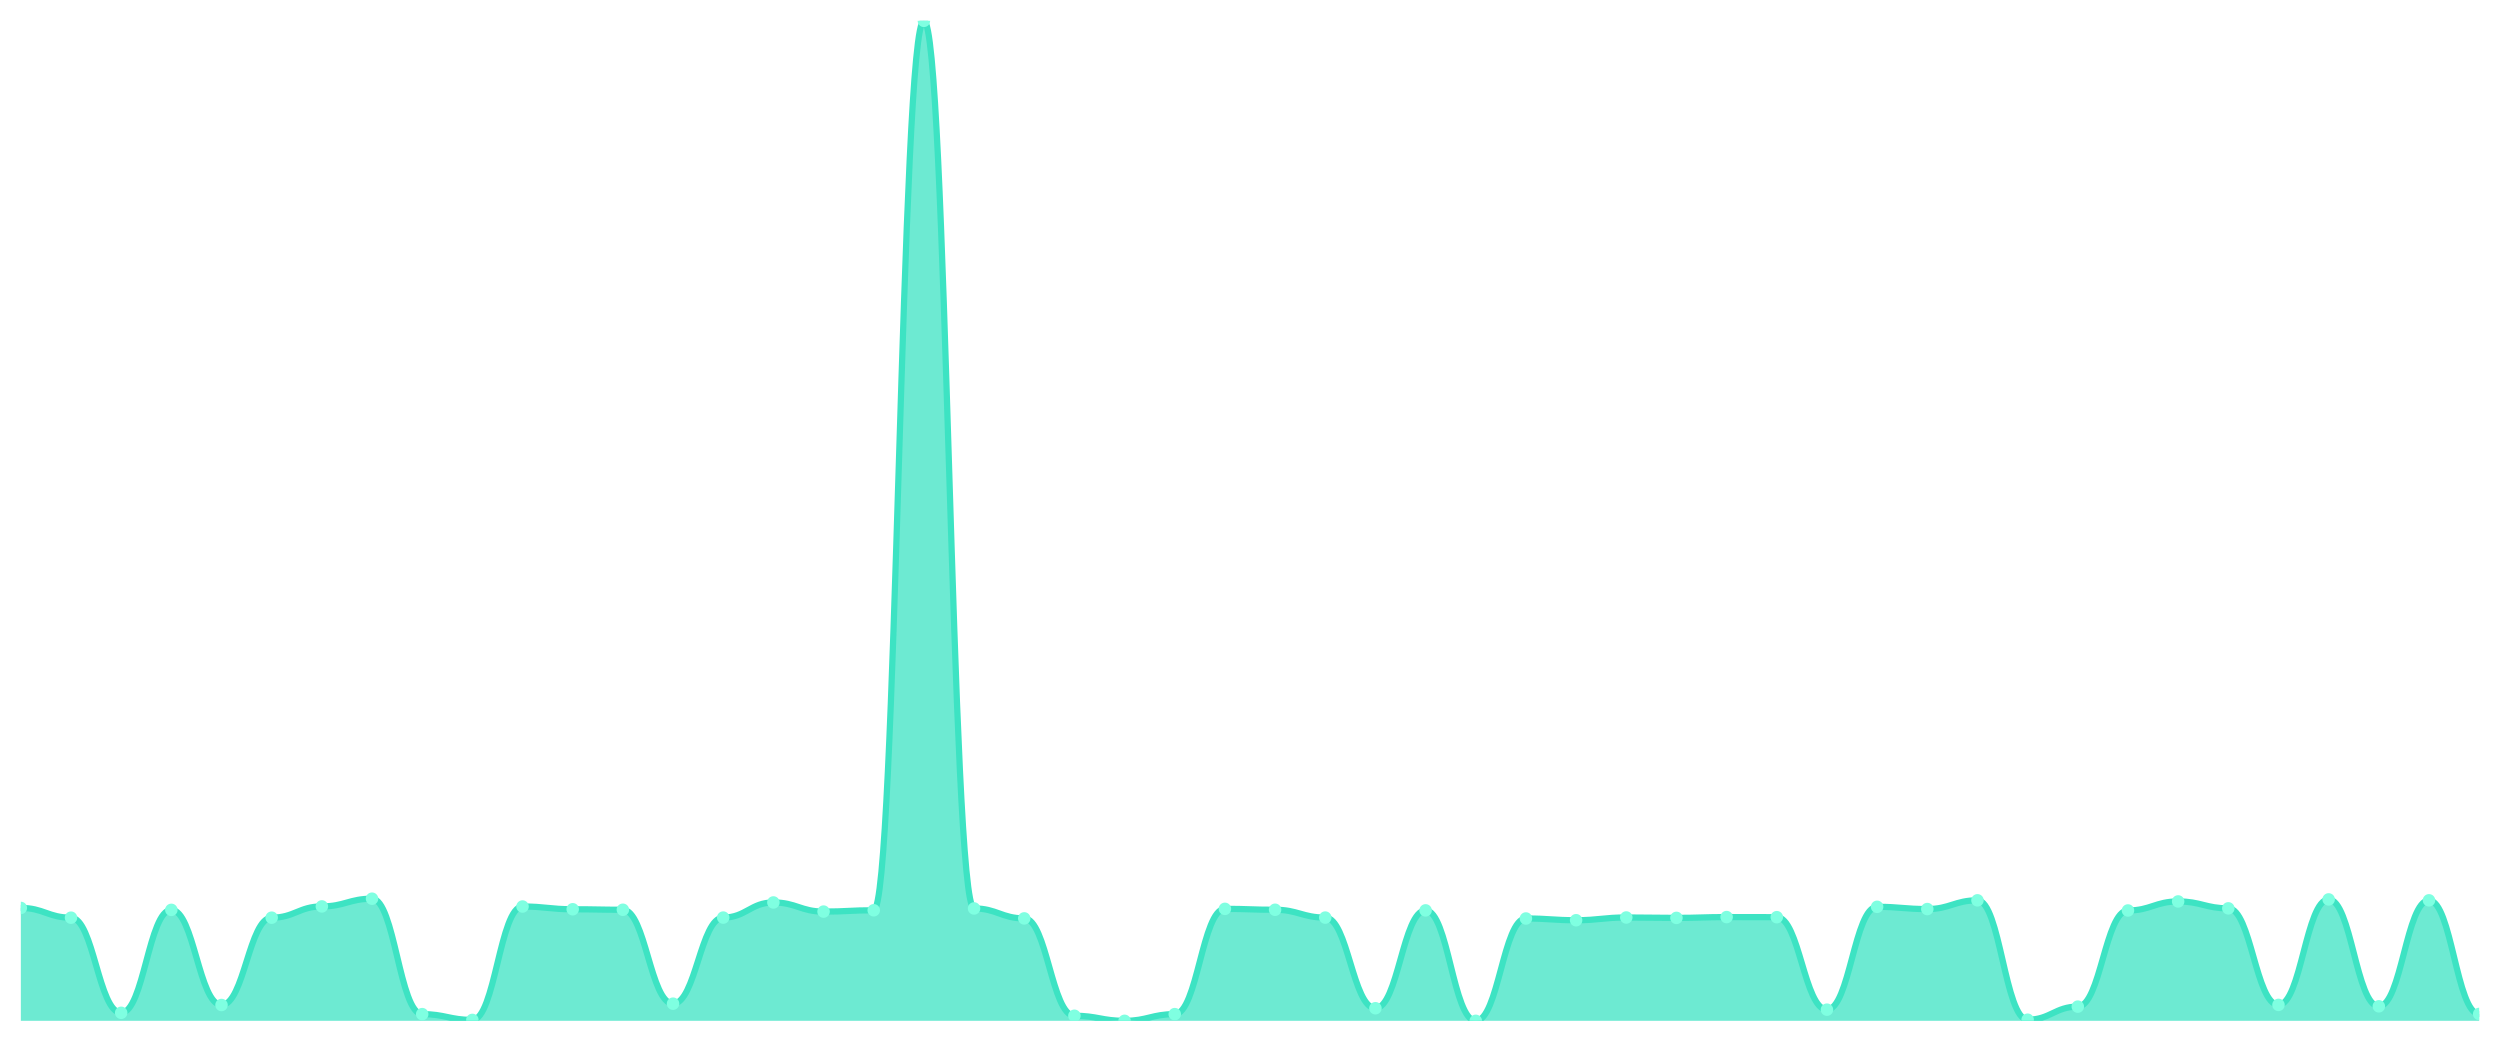
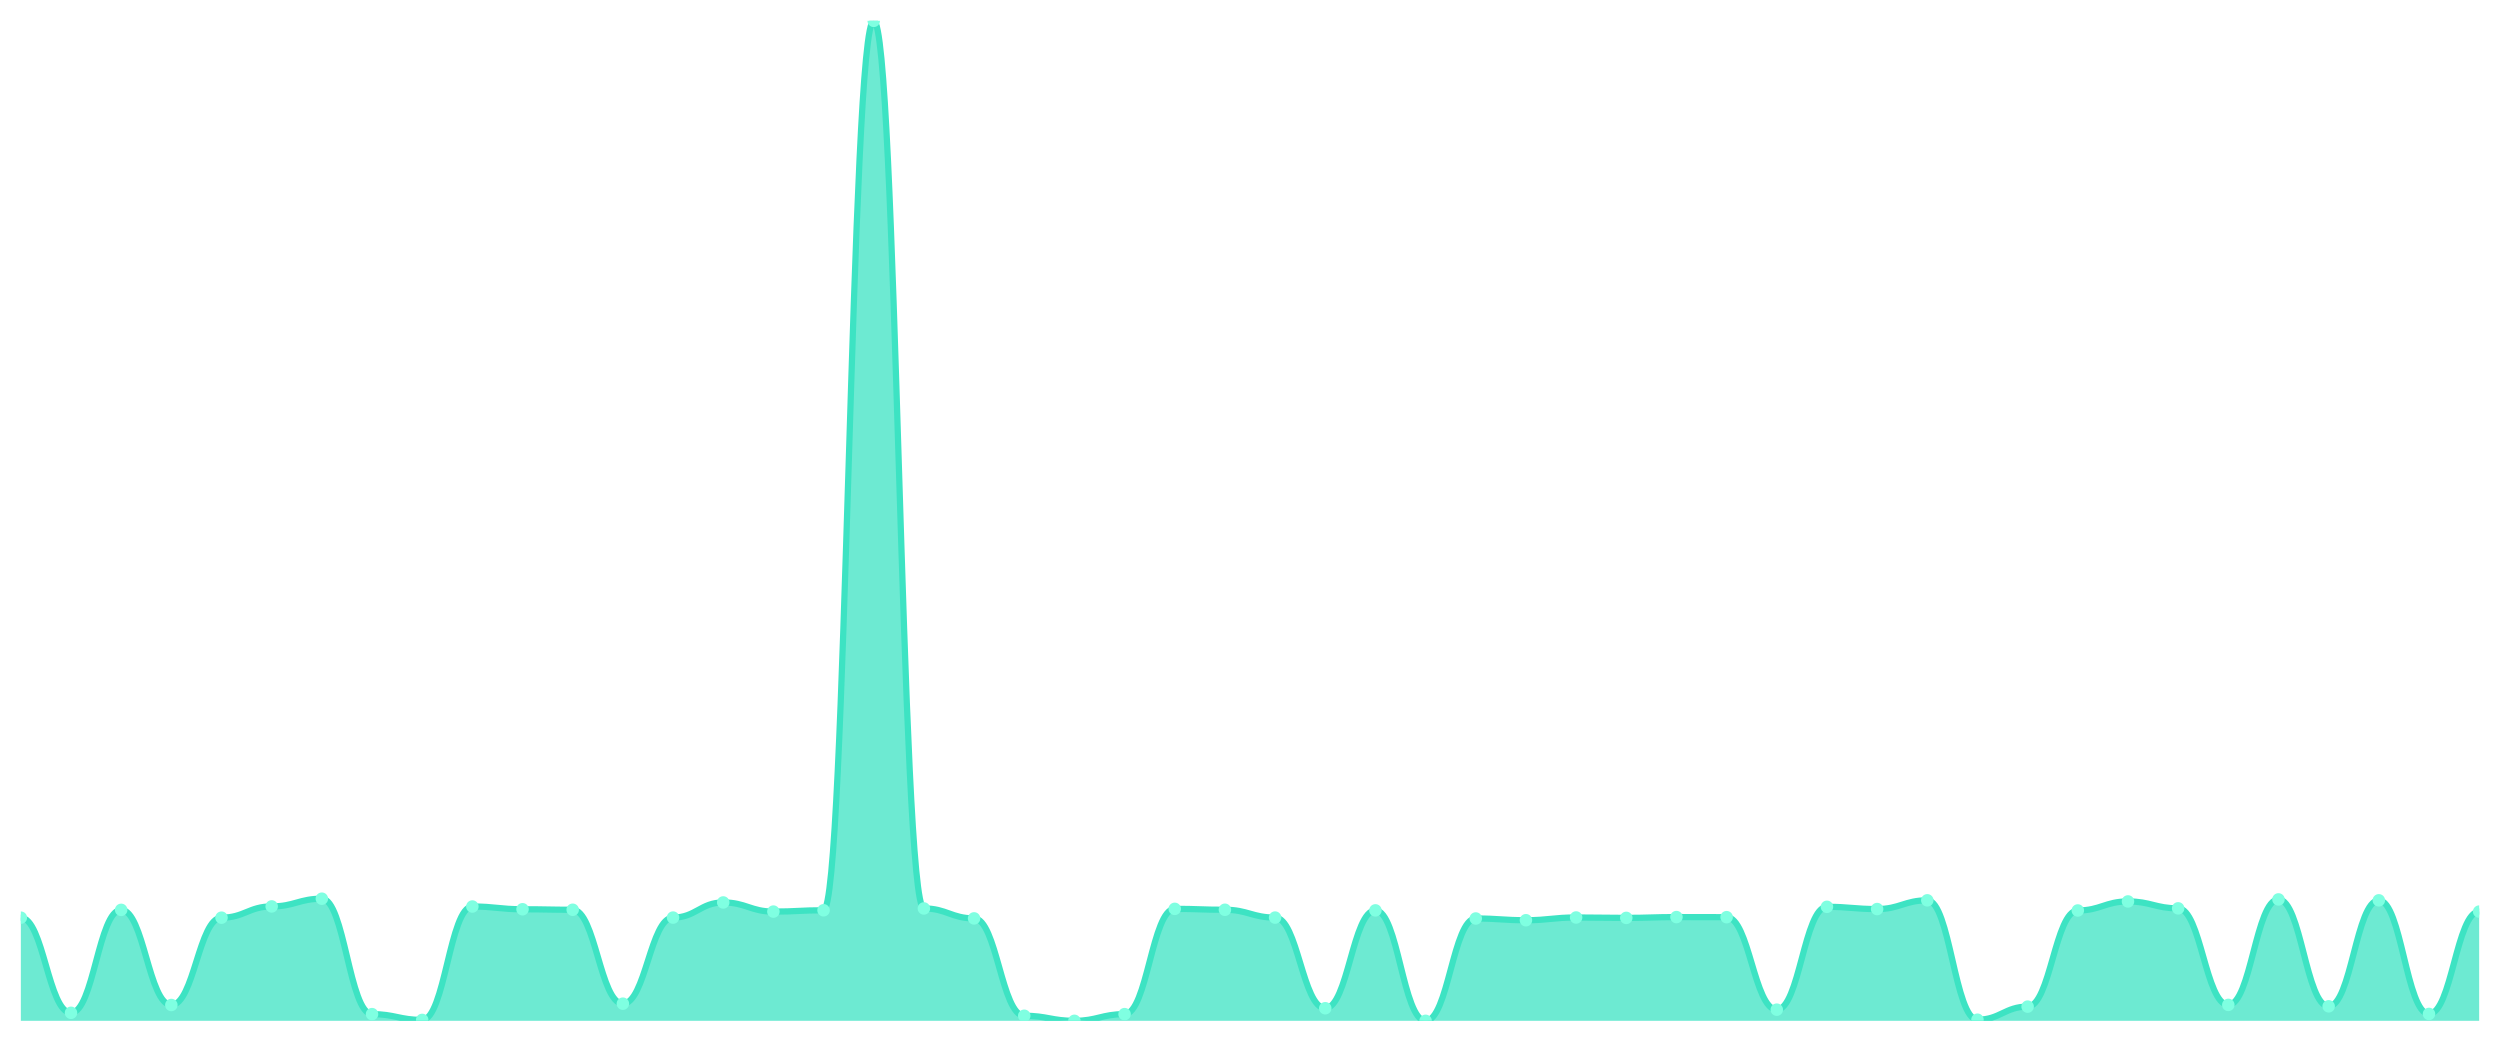
<svg xmlns="http://www.w3.org/2000/svg" viewBox="0 0 1200 500" width="1200" height="500">
  <defs>
    <clipPath id="c">
      <rect x="10" y="10" width="1180" height="480" />
    </clipPath>
  </defs>
  <rect width="1200" height="500" fill="none" />
  <g clip-path="url(#c)">
-     <path d="M 10,490 L 10,435.811 C 20.837,435.811 23.245,440.489 34.082,440.489 C 44.918,440.489 47.327,486.15 58.163,486.15 C 69,486.15 71.408,436.737 82.245,436.737 C 93.082,436.737 95.49,482.398 106.327,482.398 C 117.163,482.398 119.571,440.489 130.408,440.489 C 141.245,440.489 143.653,435.08 154.49,435.08 C 165.327,435.08 167.735,431.377 178.571,431.377 C 189.408,431.377 191.816,486.784 202.653,486.784 C 213.49,486.784 215.898,489.561 226.735,489.561 C 237.571,489.561 239.98,435.129 250.816,435.129 C 261.653,435.129 264.061,436.445 274.898,436.445 C 285.735,436.445 288.143,436.688 298.98,436.688 C 309.816,436.688 312.224,481.764 323.061,481.764 C 333.898,481.764 336.306,440.441 347.143,440.441 C 357.98,440.441 360.388,433.18 371.224,433.18 C 382.061,433.18 384.469,437.565 395.306,437.565 C 406.143,437.565 408.551,436.932 419.388,436.932 C 430.224,436.932 432.633,10 443.469,10 C 454.306,10 456.714,436.055 467.551,436.055 C 478.388,436.055 480.796,440.83 491.633,440.83 C 502.469,440.83 504.878,487.563 515.714,487.563 C 526.551,487.563 528.959,490 539.796,490 C 550.633,490 553.041,486.784 563.878,486.784 C 574.714,486.784 577.122,436.25 587.959,436.25 C 598.796,436.25 601.204,436.688 612.041,436.688 C 622.878,436.688 625.286,440.441 636.122,440.441 C 646.959,440.441 649.367,483.957 660.204,483.957 C 671.041,483.957 673.449,436.981 684.286,436.981 C 695.122,436.981 697.531,490 708.367,490 C 719.204,490 721.612,440.879 732.449,440.879 C 743.286,440.879 745.694,441.708 756.531,441.708 C 767.367,441.708 769.776,440.392 780.612,440.392 C 791.449,440.392 793.857,440.587 804.694,440.587 C 815.531,440.587 817.939,440.197 828.776,440.197 C 839.612,440.197 842.02,440.246 852.857,440.246 C 863.694,440.246 866.102,484.64 876.939,484.64 C 887.776,484.64 890.184,435.275 901.02,435.275 C 911.857,435.275 914.265,436.347 925.102,436.347 C 935.939,436.347 938.347,432.156 949.184,432.156 C 960.02,432.156 962.429,489.464 973.265,489.464 C 984.102,489.464 986.51,483.178 997.347,483.178 C 1008.184,483.178 1010.592,437.029 1021.429,437.029 C 1032.265,437.029 1034.673,432.692 1045.51,432.692 C 1056.347,432.692 1058.755,436.006 1069.592,436.006 C 1080.429,436.006 1082.837,482.349 1093.673,482.349 C 1104.51,482.349 1106.918,431.718 1117.755,431.718 C 1128.592,431.718 1131,483.031 1141.837,483.031 C 1152.673,483.031 1155.082,432.156 1165.918,432.156 C 1176.755,432.156 1179.163,486.686 1190,486.686 L 1190,490 Z" fill="rgba(61,227,195,0.75)" />
-     <path d="M 10,435.811 C 20.837,435.811 23.245,440.489 34.082,440.489 C 44.918,440.489 47.327,486.15 58.163,486.15 C 69,486.15 71.408,436.737 82.245,436.737 C 93.082,436.737 95.49,482.398 106.327,482.398 C 117.163,482.398 119.571,440.489 130.408,440.489 C 141.245,440.489 143.653,435.08 154.49,435.08 C 165.327,435.08 167.735,431.377 178.571,431.377 C 189.408,431.377 191.816,486.784 202.653,486.784 C 213.49,486.784 215.898,489.561 226.735,489.561 C 237.571,489.561 239.98,435.129 250.816,435.129 C 261.653,435.129 264.061,436.445 274.898,436.445 C 285.735,436.445 288.143,436.688 298.98,436.688 C 309.816,436.688 312.224,481.764 323.061,481.764 C 333.898,481.764 336.306,440.441 347.143,440.441 C 357.98,440.441 360.388,433.18 371.224,433.18 C 382.061,433.18 384.469,437.565 395.306,437.565 C 406.143,437.565 408.551,436.932 419.388,436.932 C 430.224,436.932 432.633,10 443.469,10 C 454.306,10 456.714,436.055 467.551,436.055 C 478.388,436.055 480.796,440.83 491.633,440.83 C 502.469,440.83 504.878,487.563 515.714,487.563 C 526.551,487.563 528.959,490 539.796,490 C 550.633,490 553.041,486.784 563.878,486.784 C 574.714,486.784 577.122,436.25 587.959,436.25 C 598.796,436.25 601.204,436.688 612.041,436.688 C 622.878,436.688 625.286,440.441 636.122,440.441 C 646.959,440.441 649.367,483.957 660.204,483.957 C 671.041,483.957 673.449,436.981 684.286,436.981 C 695.122,436.981 697.531,490 708.367,490 C 719.204,490 721.612,440.879 732.449,440.879 C 743.286,440.879 745.694,441.708 756.531,441.708 C 767.367,441.708 769.776,440.392 780.612,440.392 C 791.449,440.392 793.857,440.587 804.694,440.587 C 815.531,440.587 817.939,440.197 828.776,440.197 C 839.612,440.197 842.02,440.246 852.857,440.246 C 863.694,440.246 866.102,484.64 876.939,484.64 C 887.776,484.64 890.184,435.275 901.02,435.275 C 911.857,435.275 914.265,436.347 925.102,436.347 C 935.939,436.347 938.347,432.156 949.184,432.156 C 960.02,432.156 962.429,489.464 973.265,489.464 C 984.102,489.464 986.51,483.178 997.347,483.178 C 1008.184,483.178 1010.592,437.029 1021.429,437.029 C 1032.265,437.029 1034.673,432.692 1045.51,432.692 C 1056.347,432.692 1058.755,436.006 1069.592,436.006 C 1080.429,436.006 1082.837,482.349 1093.673,482.349 C 1104.51,482.349 1106.918,431.718 1117.755,431.718 C 1128.592,431.718 1131,483.031 1141.837,483.031 C 1152.673,483.031 1155.082,432.156 1165.918,432.156 C 1176.755,432.156 1179.163,486.686 1190,486.686" fill="none" stroke="#3de3c3" stroke-width="3" stroke-linecap="round" stroke-linejoin="round" />
-     <circle cx="10" cy="435.811" r="3" fill="#7fffe1" />
-     <circle cx="34.082" cy="440.489" r="3" fill="#7fffe1" />
-     <circle cx="58.163" cy="486.15" r="3" fill="#7fffe1" />
-     <circle cx="82.245" cy="436.737" r="3" fill="#7fffe1" />
-     <circle cx="106.327" cy="482.398" r="3" fill="#7fffe1" />
-     <circle cx="130.408" cy="440.489" r="3" fill="#7fffe1" />
-     <circle cx="154.49" cy="435.08" r="3" fill="#7fffe1" />
-     <circle cx="178.571" cy="431.377" r="3" fill="#7fffe1" />
-     <circle cx="202.653" cy="486.784" r="3" fill="#7fffe1" />
-     <circle cx="226.735" cy="489.561" r="3" fill="#7fffe1" />
-     <circle cx="250.816" cy="435.129" r="3" fill="#7fffe1" />
-     <circle cx="274.898" cy="436.445" r="3" fill="#7fffe1" />
-     <circle cx="298.98" cy="436.688" r="3" fill="#7fffe1" />
-     <circle cx="323.061" cy="481.764" r="3" fill="#7fffe1" />
-     <circle cx="347.143" cy="440.441" r="3" fill="#7fffe1" />
-     <circle cx="371.224" cy="433.18" r="3" fill="#7fffe1" />
-     <circle cx="395.306" cy="437.565" r="3" fill="#7fffe1" />
-     <circle cx="419.388" cy="436.932" r="3" fill="#7fffe1" />
-     <circle cx="443.469" cy="10" r="3" fill="#7fffe1" />
-     <circle cx="467.551" cy="436.055" r="3" fill="#7fffe1" />
-     <circle cx="491.633" cy="440.83" r="3" fill="#7fffe1" />
-     <circle cx="515.714" cy="487.563" r="3" fill="#7fffe1" />
-     <circle cx="539.796" cy="490" r="3" fill="#7fffe1" />
-     <circle cx="563.878" cy="486.784" r="3" fill="#7fffe1" />
-     <circle cx="587.959" cy="436.25" r="3" fill="#7fffe1" />
-     <circle cx="612.041" cy="436.688" r="3" fill="#7fffe1" />
-     <circle cx="636.122" cy="440.441" r="3" fill="#7fffe1" />
-     <circle cx="660.204" cy="483.957" r="3" fill="#7fffe1" />
-     <circle cx="684.286" cy="436.981" r="3" fill="#7fffe1" />
-     <circle cx="708.367" cy="490" r="3" fill="#7fffe1" />
-     <circle cx="732.449" cy="440.879" r="3" fill="#7fffe1" />
-     <circle cx="756.531" cy="441.708" r="3" fill="#7fffe1" />
-     <circle cx="780.612" cy="440.392" r="3" fill="#7fffe1" />
-     <circle cx="804.694" cy="440.587" r="3" fill="#7fffe1" />
-     <circle cx="828.776" cy="440.197" r="3" fill="#7fffe1" />
-     <circle cx="852.857" cy="440.246" r="3" fill="#7fffe1" />
-     <circle cx="876.939" cy="484.64" r="3" fill="#7fffe1" />
-     <circle cx="901.02" cy="435.275" r="3" fill="#7fffe1" />
-     <circle cx="925.102" cy="436.347" r="3" fill="#7fffe1" />
-     <circle cx="949.184" cy="432.156" r="3" fill="#7fffe1" />
-     <circle cx="973.265" cy="489.464" r="3" fill="#7fffe1" />
-     <circle cx="997.347" cy="483.178" r="3" fill="#7fffe1" />
-     <circle cx="1021.429" cy="437.029" r="3" fill="#7fffe1" />
-     <circle cx="1045.51" cy="432.692" r="3" fill="#7fffe1" />
-     <circle cx="1069.592" cy="436.006" r="3" fill="#7fffe1" />
-     <circle cx="1093.673" cy="482.349" r="3" fill="#7fffe1" />
-     <circle cx="1117.755" cy="431.718" r="3" fill="#7fffe1" />
-     <circle cx="1141.837" cy="483.031" r="3" fill="#7fffe1" />
-     <circle cx="1165.918" cy="432.156" r="3" fill="#7fffe1" />
-     <circle cx="1190" cy="486.686" r="3" fill="#7fffe1" />
+     <path d="M 10,490 L 10,440.489 C 20.837,440.489 23.245,486.15 34.082,486.15 C 44.918,486.15 47.327,436.737 58.163,436.737 C 69,436.737 71.408,482.398 82.245,482.398 C 93.082,482.398 95.49,440.489 106.327,440.489 C 117.163,440.489 119.571,435.08 130.408,435.08 C 141.245,435.08 143.653,431.377 154.49,431.377 C 165.327,431.377 167.735,486.784 178.571,486.784 C 189.408,486.784 191.816,489.561 202.653,489.561 C 213.49,489.561 215.898,435.129 226.735,435.129 C 237.571,435.129 239.98,436.445 250.816,436.445 C 261.653,436.445 264.061,436.688 274.898,436.688 C 285.735,436.688 288.143,481.764 298.98,481.764 C 309.816,481.764 312.224,440.441 323.061,440.441 C 333.898,440.441 336.306,433.18 347.143,433.18 C 357.98,433.18 360.388,437.565 371.224,437.565 C 382.061,437.565 384.469,436.932 395.306,436.932 C 406.143,436.932 408.551,10 419.388,10 C 430.224,10 432.633,436.055 443.469,436.055 C 454.306,436.055 456.714,440.83 467.551,440.83 C 478.388,440.83 480.796,487.563 491.633,487.563 C 502.469,487.563 504.878,490 515.714,490 C 526.551,490 528.959,486.784 539.796,486.784 C 550.633,486.784 553.041,436.25 563.878,436.25 C 574.714,436.25 577.122,436.688 587.959,436.688 C 598.796,436.688 601.204,440.441 612.041,440.441 C 622.878,440.441 625.286,483.957 636.122,483.957 C 646.959,483.957 649.367,436.981 660.204,436.981 C 671.041,436.981 673.449,490 684.286,490 C 695.122,490 697.531,440.879 708.367,440.879 C 719.204,440.879 721.612,441.708 732.449,441.708 C 743.286,441.708 745.694,440.392 756.531,440.392 C 767.367,440.392 769.776,440.587 780.612,440.587 C 791.449,440.587 793.857,440.197 804.694,440.197 C 815.531,440.197 817.939,440.246 828.776,440.246 C 839.612,440.246 842.02,484.64 852.857,484.64 C 863.694,484.64 866.102,435.275 876.939,435.275 C 887.776,435.275 890.184,436.347 901.02,436.347 C 911.857,436.347 914.265,432.156 925.102,432.156 C 935.939,432.156 938.347,489.464 949.184,489.464 C 960.02,489.464 962.429,483.178 973.265,483.178 C 984.102,483.178 986.51,437.029 997.347,437.029 C 1008.184,437.029 1010.592,432.692 1021.429,432.692 C 1032.265,432.692 1034.673,436.006 1045.51,436.006 C 1056.347,436.006 1058.755,482.349 1069.592,482.349 C 1080.429,482.349 1082.837,431.718 1093.673,431.718 C 1104.51,431.718 1106.918,483.031 1117.755,483.031 C 1128.592,483.031 1131,432.156 1141.837,432.156 C 1152.673,432.156 1155.082,486.686 1165.918,486.686 C 1176.755,486.686 1179.163,437.565 1190,437.565 L 1190,490 Z" fill="rgba(61,227,195,0.75)" />
+     <path d="M 10,440.489 C 20.837,440.489 23.245,486.15 34.082,486.15 C 44.918,486.15 47.327,436.737 58.163,436.737 C 69,436.737 71.408,482.398 82.245,482.398 C 93.082,482.398 95.49,440.489 106.327,440.489 C 117.163,440.489 119.571,435.08 130.408,435.08 C 141.245,435.08 143.653,431.377 154.49,431.377 C 165.327,431.377 167.735,486.784 178.571,486.784 C 189.408,486.784 191.816,489.561 202.653,489.561 C 213.49,489.561 215.898,435.129 226.735,435.129 C 237.571,435.129 239.98,436.445 250.816,436.445 C 261.653,436.445 264.061,436.688 274.898,436.688 C 285.735,436.688 288.143,481.764 298.98,481.764 C 309.816,481.764 312.224,440.441 323.061,440.441 C 333.898,440.441 336.306,433.18 347.143,433.18 C 357.98,433.18 360.388,437.565 371.224,437.565 C 382.061,437.565 384.469,436.932 395.306,436.932 C 406.143,436.932 408.551,10 419.388,10 C 430.224,10 432.633,436.055 443.469,436.055 C 454.306,436.055 456.714,440.83 467.551,440.83 C 478.388,440.83 480.796,487.563 491.633,487.563 C 502.469,487.563 504.878,490 515.714,490 C 526.551,490 528.959,486.784 539.796,486.784 C 550.633,486.784 553.041,436.25 563.878,436.25 C 574.714,436.25 577.122,436.688 587.959,436.688 C 598.796,436.688 601.204,440.441 612.041,440.441 C 622.878,440.441 625.286,483.957 636.122,483.957 C 646.959,483.957 649.367,436.981 660.204,436.981 C 671.041,436.981 673.449,490 684.286,490 C 695.122,490 697.531,440.879 708.367,440.879 C 719.204,440.879 721.612,441.708 732.449,441.708 C 743.286,441.708 745.694,440.392 756.531,440.392 C 767.367,440.392 769.776,440.587 780.612,440.587 C 791.449,440.587 793.857,440.197 804.694,440.197 C 815.531,440.197 817.939,440.246 828.776,440.246 C 839.612,440.246 842.02,484.64 852.857,484.64 C 863.694,484.64 866.102,435.275 876.939,435.275 C 887.776,435.275 890.184,436.347 901.02,436.347 C 911.857,436.347 914.265,432.156 925.102,432.156 C 935.939,432.156 938.347,489.464 949.184,489.464 C 960.02,489.464 962.429,483.178 973.265,483.178 C 984.102,483.178 986.51,437.029 997.347,437.029 C 1008.184,437.029 1010.592,432.692 1021.429,432.692 C 1032.265,432.692 1034.673,436.006 1045.51,436.006 C 1056.347,436.006 1058.755,482.349 1069.592,482.349 C 1080.429,482.349 1082.837,431.718 1093.673,431.718 C 1104.51,431.718 1106.918,483.031 1117.755,483.031 C 1128.592,483.031 1131,432.156 1141.837,432.156 C 1152.673,432.156 1155.082,486.686 1165.918,486.686 C 1176.755,486.686 1179.163,437.565 1190,437.565" fill="none" stroke="#3de3c3" stroke-width="3" stroke-linecap="round" stroke-linejoin="round" />
+     <circle cx="10" cy="440.489" r="3" fill="#7fffe1" />
+     <circle cx="34.082" cy="486.15" r="3" fill="#7fffe1" />
+     <circle cx="58.163" cy="436.737" r="3" fill="#7fffe1" />
+     <circle cx="82.245" cy="482.398" r="3" fill="#7fffe1" />
+     <circle cx="106.327" cy="440.489" r="3" fill="#7fffe1" />
+     <circle cx="130.408" cy="435.08" r="3" fill="#7fffe1" />
+     <circle cx="154.49" cy="431.377" r="3" fill="#7fffe1" />
+     <circle cx="178.571" cy="486.784" r="3" fill="#7fffe1" />
+     <circle cx="202.653" cy="489.561" r="3" fill="#7fffe1" />
+     <circle cx="226.735" cy="435.129" r="3" fill="#7fffe1" />
+     <circle cx="250.816" cy="436.445" r="3" fill="#7fffe1" />
+     <circle cx="274.898" cy="436.688" r="3" fill="#7fffe1" />
+     <circle cx="298.98" cy="481.764" r="3" fill="#7fffe1" />
+     <circle cx="323.061" cy="440.441" r="3" fill="#7fffe1" />
+     <circle cx="347.143" cy="433.18" r="3" fill="#7fffe1" />
+     <circle cx="371.224" cy="437.565" r="3" fill="#7fffe1" />
+     <circle cx="395.306" cy="436.932" r="3" fill="#7fffe1" />
+     <circle cx="419.388" cy="10" r="3" fill="#7fffe1" />
+     <circle cx="443.469" cy="436.055" r="3" fill="#7fffe1" />
+     <circle cx="467.551" cy="440.83" r="3" fill="#7fffe1" />
+     <circle cx="491.633" cy="487.563" r="3" fill="#7fffe1" />
+     <circle cx="515.714" cy="490" r="3" fill="#7fffe1" />
+     <circle cx="539.796" cy="486.784" r="3" fill="#7fffe1" />
+     <circle cx="563.878" cy="436.25" r="3" fill="#7fffe1" />
+     <circle cx="587.959" cy="436.688" r="3" fill="#7fffe1" />
+     <circle cx="612.041" cy="440.441" r="3" fill="#7fffe1" />
+     <circle cx="636.122" cy="483.957" r="3" fill="#7fffe1" />
+     <circle cx="660.204" cy="436.981" r="3" fill="#7fffe1" />
+     <circle cx="684.286" cy="490" r="3" fill="#7fffe1" />
+     <circle cx="708.367" cy="440.879" r="3" fill="#7fffe1" />
+     <circle cx="732.449" cy="441.708" r="3" fill="#7fffe1" />
+     <circle cx="756.531" cy="440.392" r="3" fill="#7fffe1" />
+     <circle cx="780.612" cy="440.587" r="3" fill="#7fffe1" />
+     <circle cx="804.694" cy="440.197" r="3" fill="#7fffe1" />
+     <circle cx="828.776" cy="440.246" r="3" fill="#7fffe1" />
+     <circle cx="852.857" cy="484.64" r="3" fill="#7fffe1" />
+     <circle cx="876.939" cy="435.275" r="3" fill="#7fffe1" />
+     <circle cx="901.02" cy="436.347" r="3" fill="#7fffe1" />
+     <circle cx="925.102" cy="432.156" r="3" fill="#7fffe1" />
+     <circle cx="949.184" cy="489.464" r="3" fill="#7fffe1" />
+     <circle cx="973.265" cy="483.178" r="3" fill="#7fffe1" />
+     <circle cx="997.347" cy="437.029" r="3" fill="#7fffe1" />
+     <circle cx="1021.429" cy="432.692" r="3" fill="#7fffe1" />
+     <circle cx="1045.51" cy="436.006" r="3" fill="#7fffe1" />
+     <circle cx="1069.592" cy="482.349" r="3" fill="#7fffe1" />
+     <circle cx="1093.673" cy="431.718" r="3" fill="#7fffe1" />
+     <circle cx="1117.755" cy="483.031" r="3" fill="#7fffe1" />
+     <circle cx="1141.837" cy="432.156" r="3" fill="#7fffe1" />
+     <circle cx="1165.918" cy="486.686" r="3" fill="#7fffe1" />
+     <circle cx="1190" cy="437.565" r="3" fill="#7fffe1" />
  </g>
</svg>
